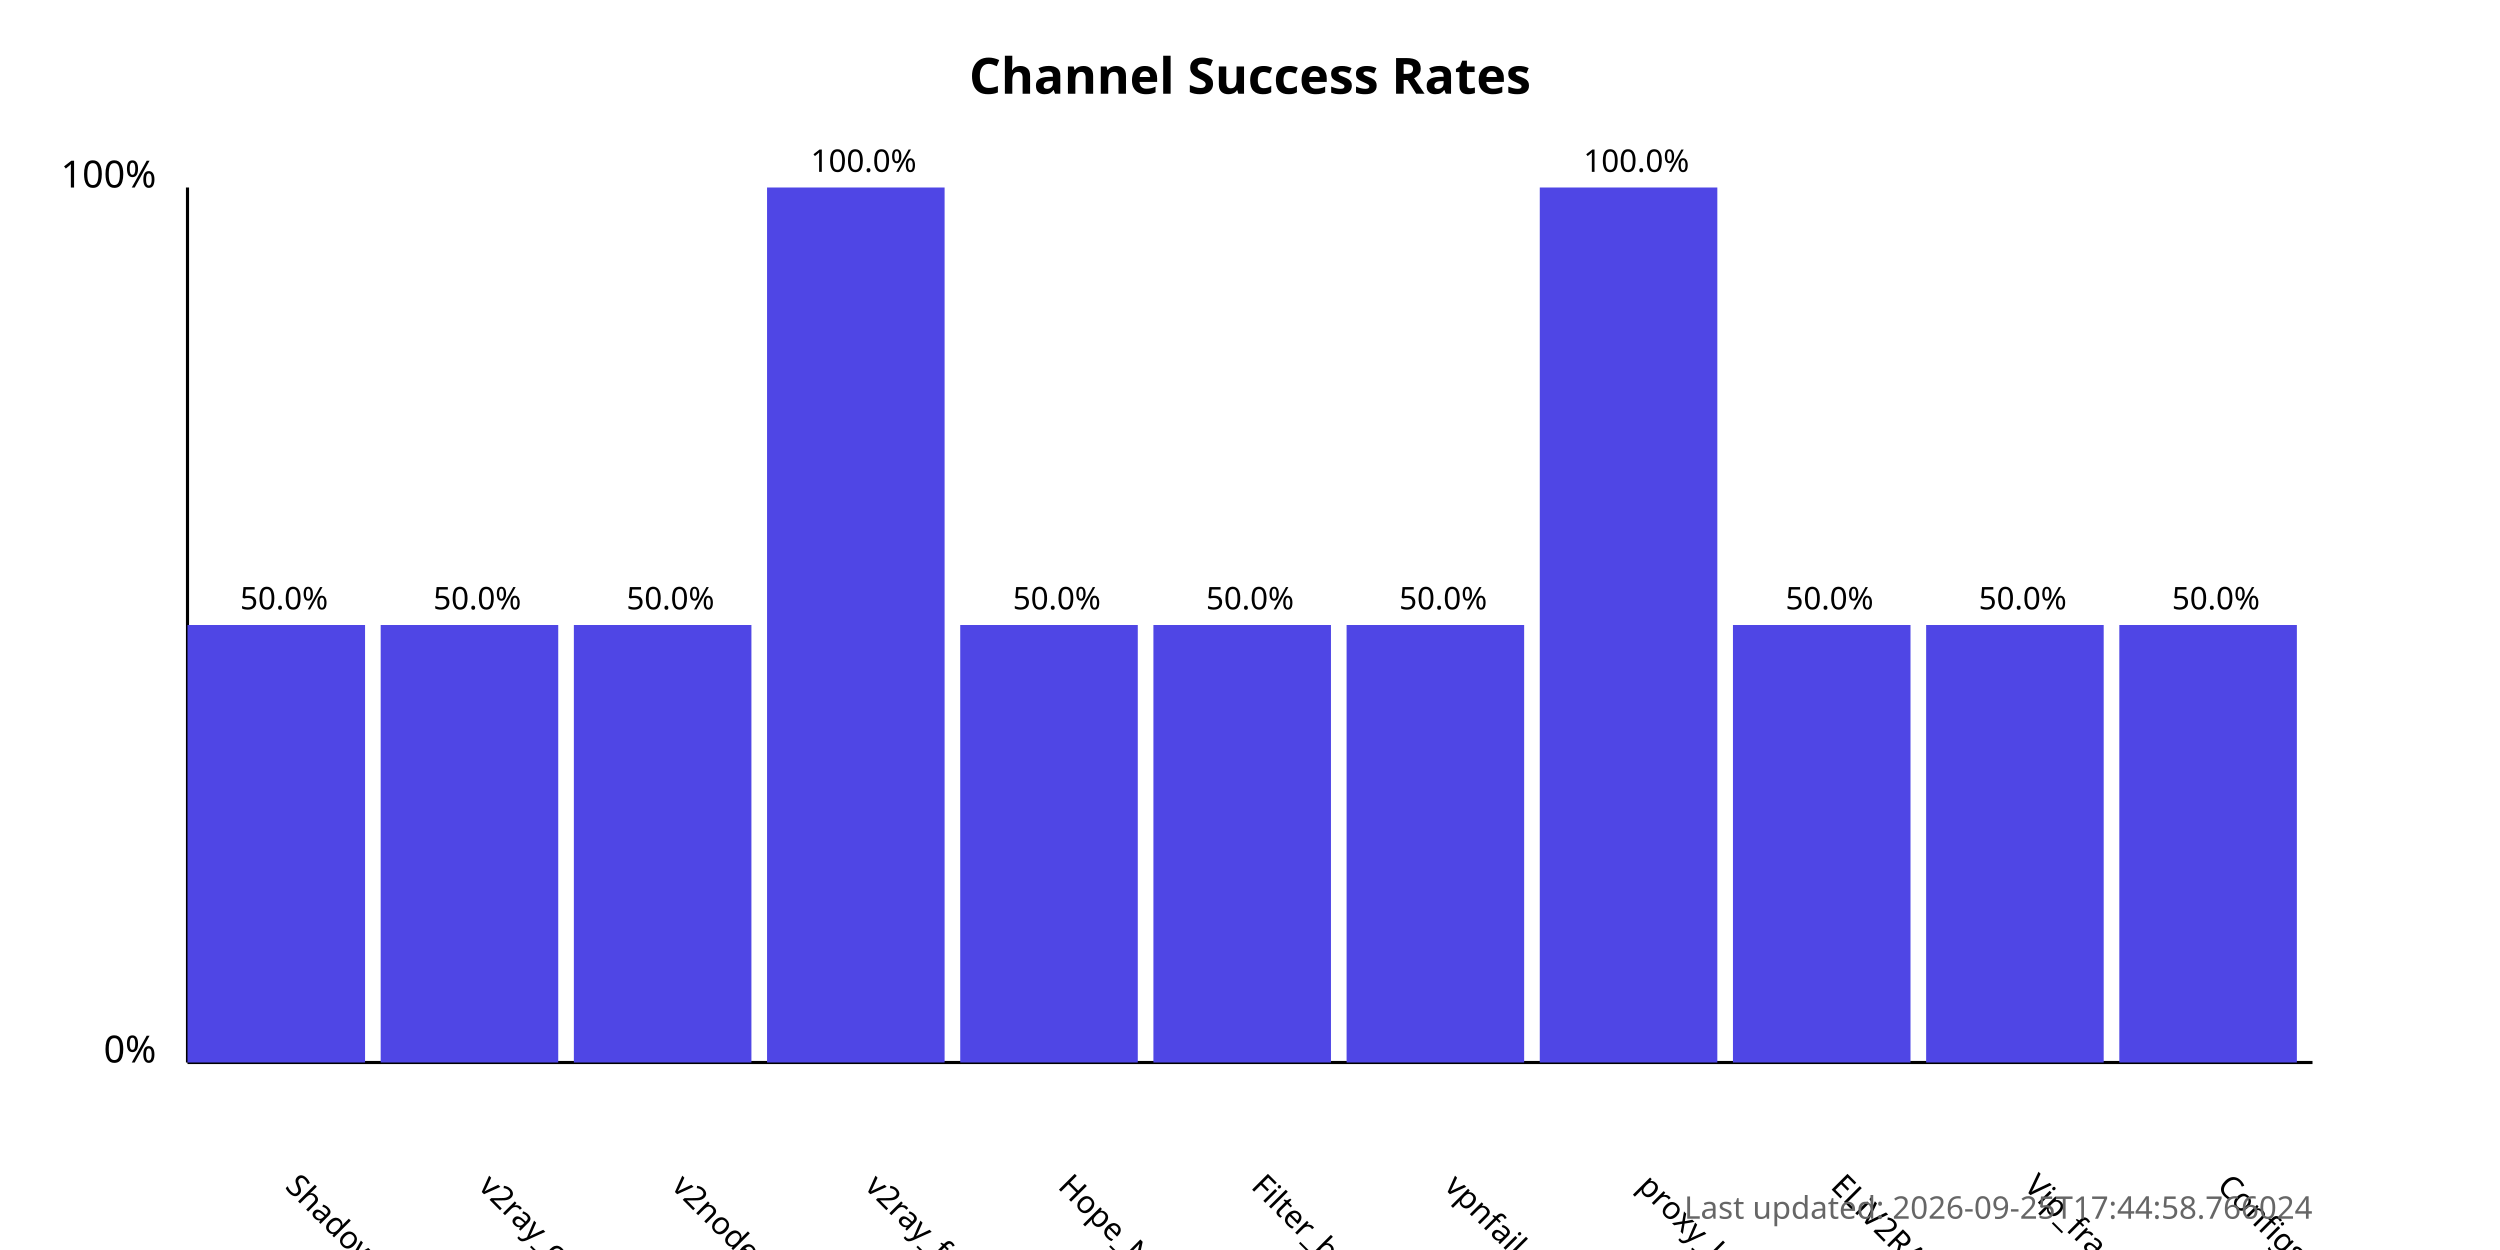
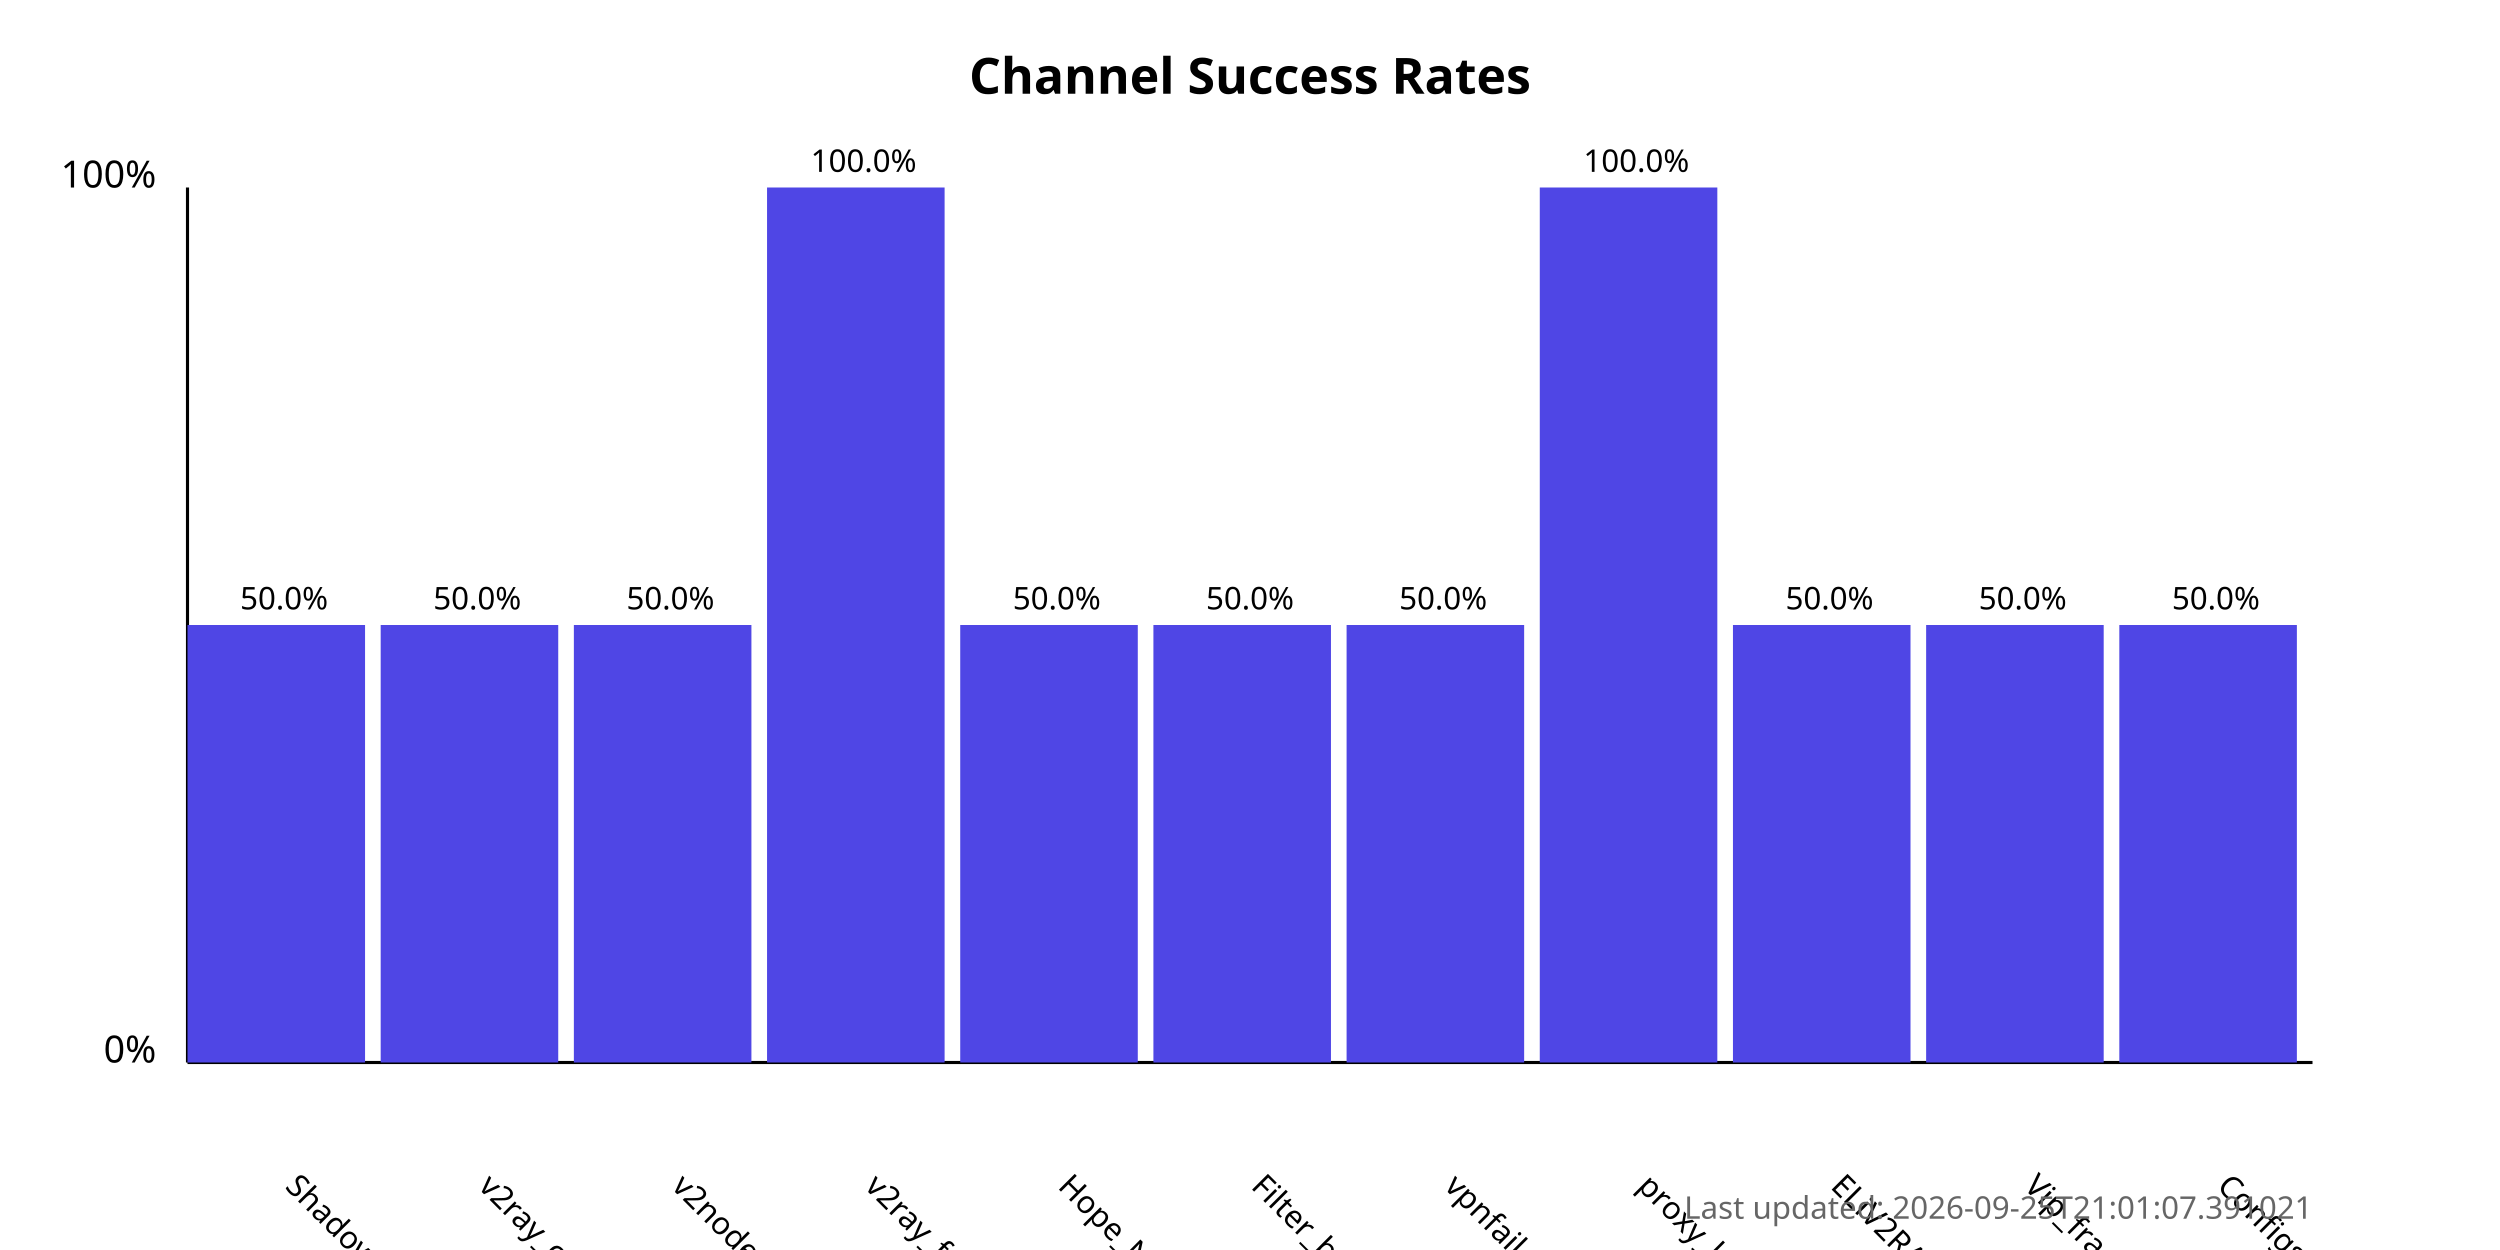
<svg xmlns="http://www.w3.org/2000/svg" width="800" height="400">
  <style>
            .chart-title { font: bold 16px sans-serif; }
            .axis-label { font: 12px sans-serif; }
            .tick-label { font: 10px sans-serif; }
            .bar { fill: #4f46e5; }
            .bar:hover { fill: #6366f1; }
            .timestamp { font: 10px sans-serif; fill: #666; }
        </style>
  <text x="400.0" y="30" text-anchor="middle" class="chart-title">
            Channel Success Rates
        </text>
  <line x1="60" y1="340" x2="60" y2="60" stroke="black" stroke-width="1" />
  <line x1="60" y1="340" x2="740" y2="340" stroke="black" stroke-width="1" />
  <text x="50" y="340" text-anchor="end" class="axis-label">0%</text>
  <text x="50" y="60" text-anchor="end" class="axis-label">100%</text>
  <g>
    <rect x="60" y="200.0" width="56.818" height="140.0" class="bar" />
    <text x="90.909" y="380" transform="rotate(45, 90.90909, 380)" text-anchor="start" class="tick-label">
                ShadowProxy66
            </text>
    <text x="90.909" y="195.0" text-anchor="middle" class="tick-label">
                50.0%
            </text>
  </g>
  <g>
    <rect x="121.818" y="200.0" width="56.818" height="140.0" class="bar" />
    <text x="152.727" y="380" transform="rotate(45, 152.7273, 380)" text-anchor="start" class="tick-label">
                v2ray_configs_pool
            </text>
    <text x="152.727" y="195.0" text-anchor="middle" class="tick-label">
                50.0%
            </text>
  </g>
  <g>
    <rect x="183.636" y="200.0" width="56.818" height="140.0" class="bar" />
    <text x="214.545" y="380" transform="rotate(45, 214.5455, 380)" text-anchor="start" class="tick-label">
                v2nodes
            </text>
    <text x="214.545" y="195.0" text-anchor="middle" class="tick-label">
                50.0%
            </text>
  </g>
  <g>
    <rect x="245.455" y="60.0" width="56.818" height="280.0" class="bar" />
    <text x="276.364" y="380" transform="rotate(45, 276.3636, 380)" text-anchor="start" class="tick-label">
                v2ray_free_conf
            </text>
    <text x="276.364" y="55.0" text-anchor="middle" class="tick-label">
                100.0%
            </text>
  </g>
  <g>
    <rect x="307.273" y="200.0" width="56.818" height="140.0" class="bar" />
    <text x="338.182" y="380" transform="rotate(45, 338.1818, 380)" text-anchor="start" class="tick-label">
                Hope_Net
            </text>
    <text x="338.182" y="195.0" text-anchor="middle" class="tick-label">
                50.0%
            </text>
  </g>
  <g>
    <rect x="369.091" y="200.0" width="56.818" height="140.0" class="bar" />
    <text x="400.0" y="380" transform="rotate(45, 400.0, 380)" text-anchor="start" class="tick-label">
                Filter_breaker
            </text>
    <text x="400.0" y="195.0" text-anchor="middle" class="tick-label">
                50.0%
            </text>
  </g>
  <g>
    <rect x="430.909" y="200.0" width="56.818" height="140.0" class="bar" />
    <text x="461.818" y="380" transform="rotate(45, 461.8182, 380)" text-anchor="start" class="tick-label">
                vpnfail_vless
            </text>
    <text x="461.818" y="195.0" text-anchor="middle" class="tick-label">
                50.0%
            </text>
  </g>
  <g>
    <rect x="492.727" y="60.0" width="56.818" height="280.0" class="bar" />
    <text x="523.636" y="380" transform="rotate(45, 523.6364, 380)" text-anchor="start" class="tick-label">
                proxy_kafee
            </text>
    <text x="523.636" y="55.0" text-anchor="middle" class="tick-label">
                100.0%
            </text>
  </g>
  <g>
    <rect x="554.545" y="200.0" width="56.818" height="140.0" class="bar" />
    <text x="585.455" y="380" transform="rotate(45, 585.4545, 380)" text-anchor="start" class="tick-label">
                ELiV2RAY
            </text>
    <text x="585.455" y="195.0" text-anchor="middle" class="tick-label">
                50.0%
            </text>
  </g>
  <g>
    <rect x="616.364" y="200.0" width="56.818" height="140.0" class="bar" />
    <text x="647.273" y="380" transform="rotate(45, 647.2727, 380)" text-anchor="start" class="tick-label">
                Vip_fragment_v2ray
            </text>
    <text x="647.273" y="195.0" text-anchor="middle" class="tick-label">
                50.0%
            </text>
  </g>
  <g>
    <rect x="678.182" y="200.0" width="56.818" height="140.0" class="bar" />
    <text x="709.091" y="380" transform="rotate(45, 709.0909, 380)" text-anchor="start" class="tick-label">
                ConfigsHubPlus
            </text>
    <text x="709.091" y="195.0" text-anchor="middle" class="tick-label">
                50.0%
            </text>
  </g>
  <text x="740" y="390" text-anchor="end" class="timestamp">
-             Last updated: 2026-09-25T17:44:58.766024
+             Last updated: 2026-09-25T21:01:07.391021
        </text>
</svg>
